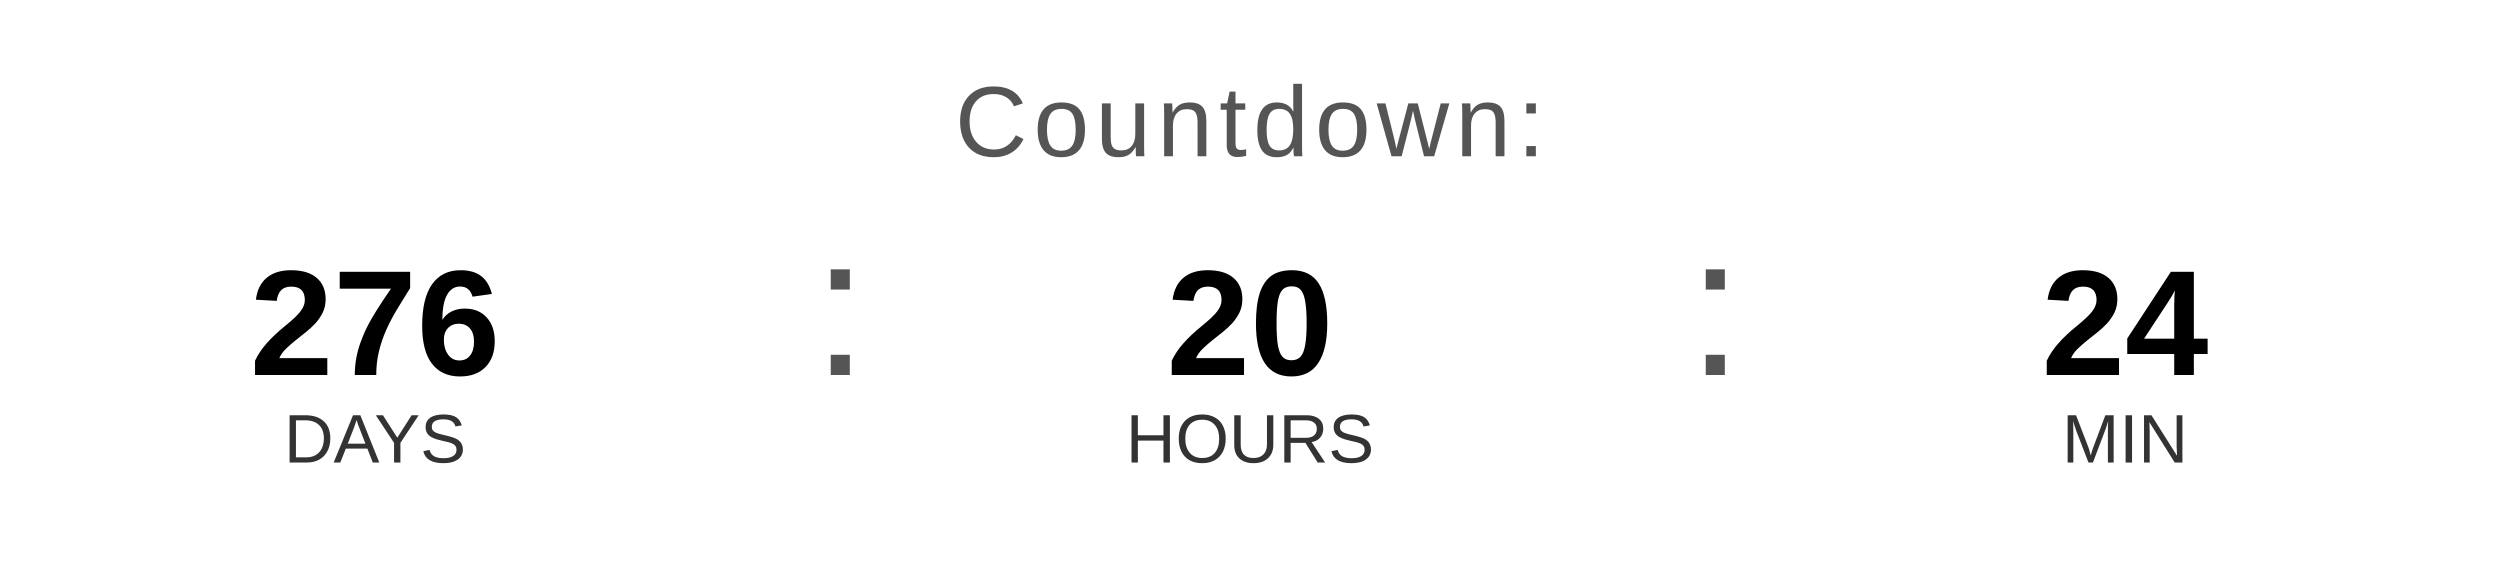
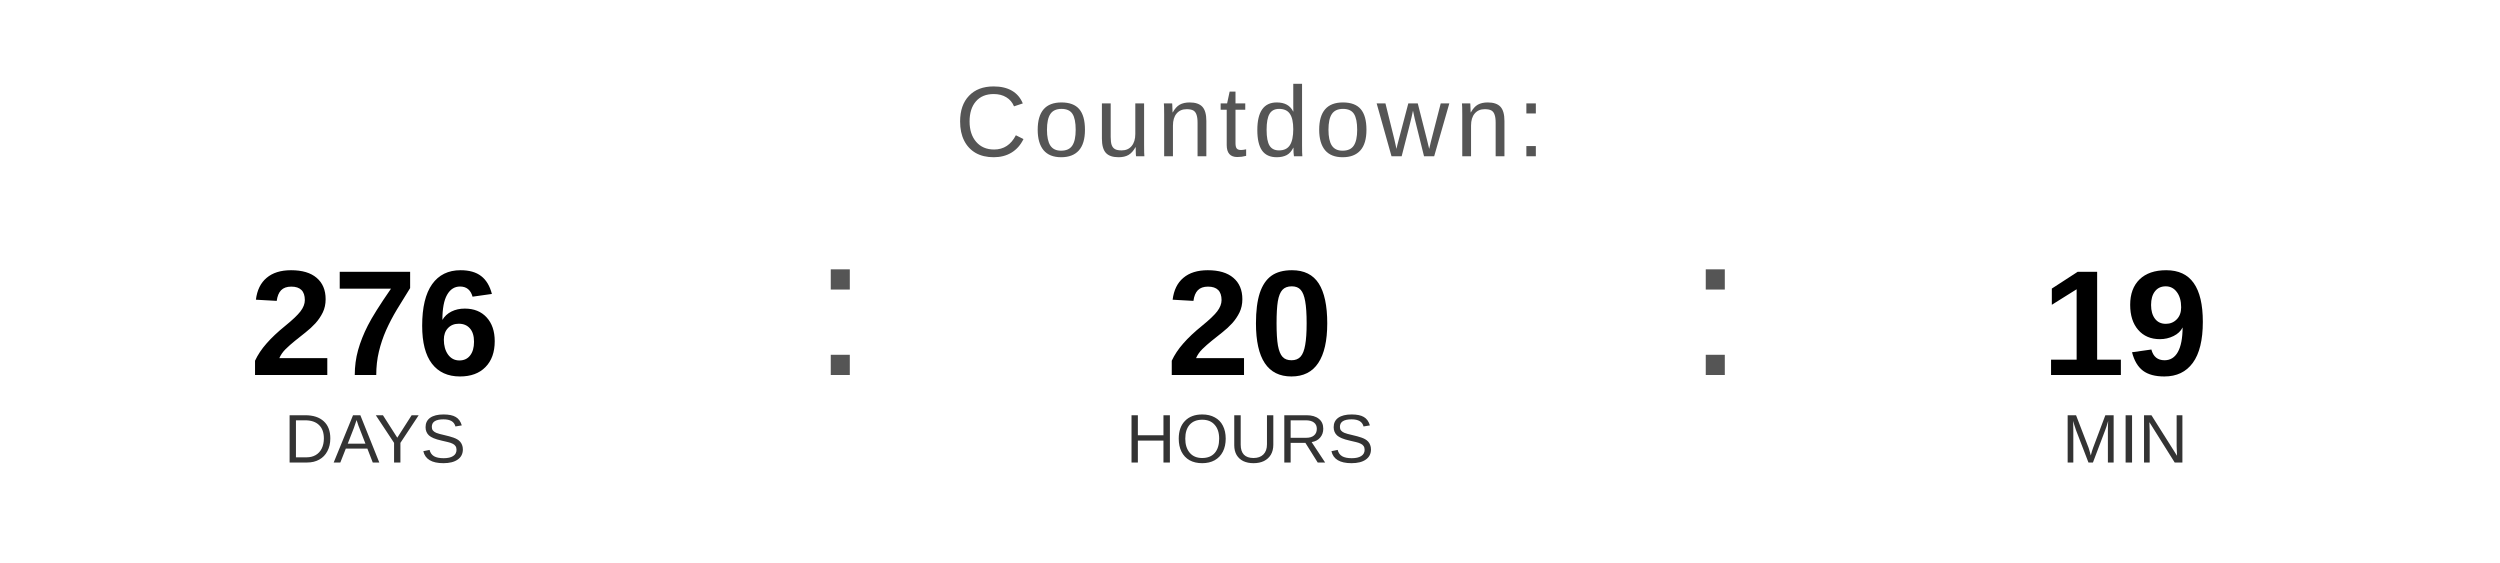
<svg xmlns="http://www.w3.org/2000/svg" width="400" height="90" viewBox="0 0 400 90">
  <text x="200" y="25" font-family="Arial, Helvetica, sans-serif" font-size="16" fill="#555555" text-anchor="middle" letter-spacing="1">
    Countdown:
  </text>
  <text x="60" y="60" font-family="Arial, Helvetica, sans-serif" font-size="24" font-weight="bold" fill="#000000" text-anchor="middle">276</text>
  <text x="60" y="74" font-family="Arial, Helvetica, sans-serif" font-size="11" fill="#333333" text-anchor="middle">DAYS</text>
  <text x="130" y="60" font-family="Arial, sans-serif" font-size="32" fill="#555555">:</text>
  <text x="200" y="60" font-family="Arial, Helvetica, sans-serif" font-size="24" font-weight="bold" fill="#000000" text-anchor="middle">20</text>
  <text x="200" y="74" font-family="Arial, Helvetica, sans-serif" font-size="11" fill="#333333" text-anchor="middle">HOURS</text>
  <text x="270" y="60" font-family="Arial, sans-serif" font-size="32" fill="#555555">:</text>
-   <text x="340" y="60" font-family="Arial, Helvetica, sans-serif" font-size="24" font-weight="bold" fill="#000000" text-anchor="middle">24</text>
+   <text x="340" y="60" font-family="Arial, Helvetica, sans-serif" font-size="24" font-weight="bold" fill="#000000" text-anchor="middle">19</text>
  <text x="340" y="74" font-family="Arial, Helvetica, sans-serif" font-size="11" fill="#333333" text-anchor="middle">MIN</text>
</svg>
